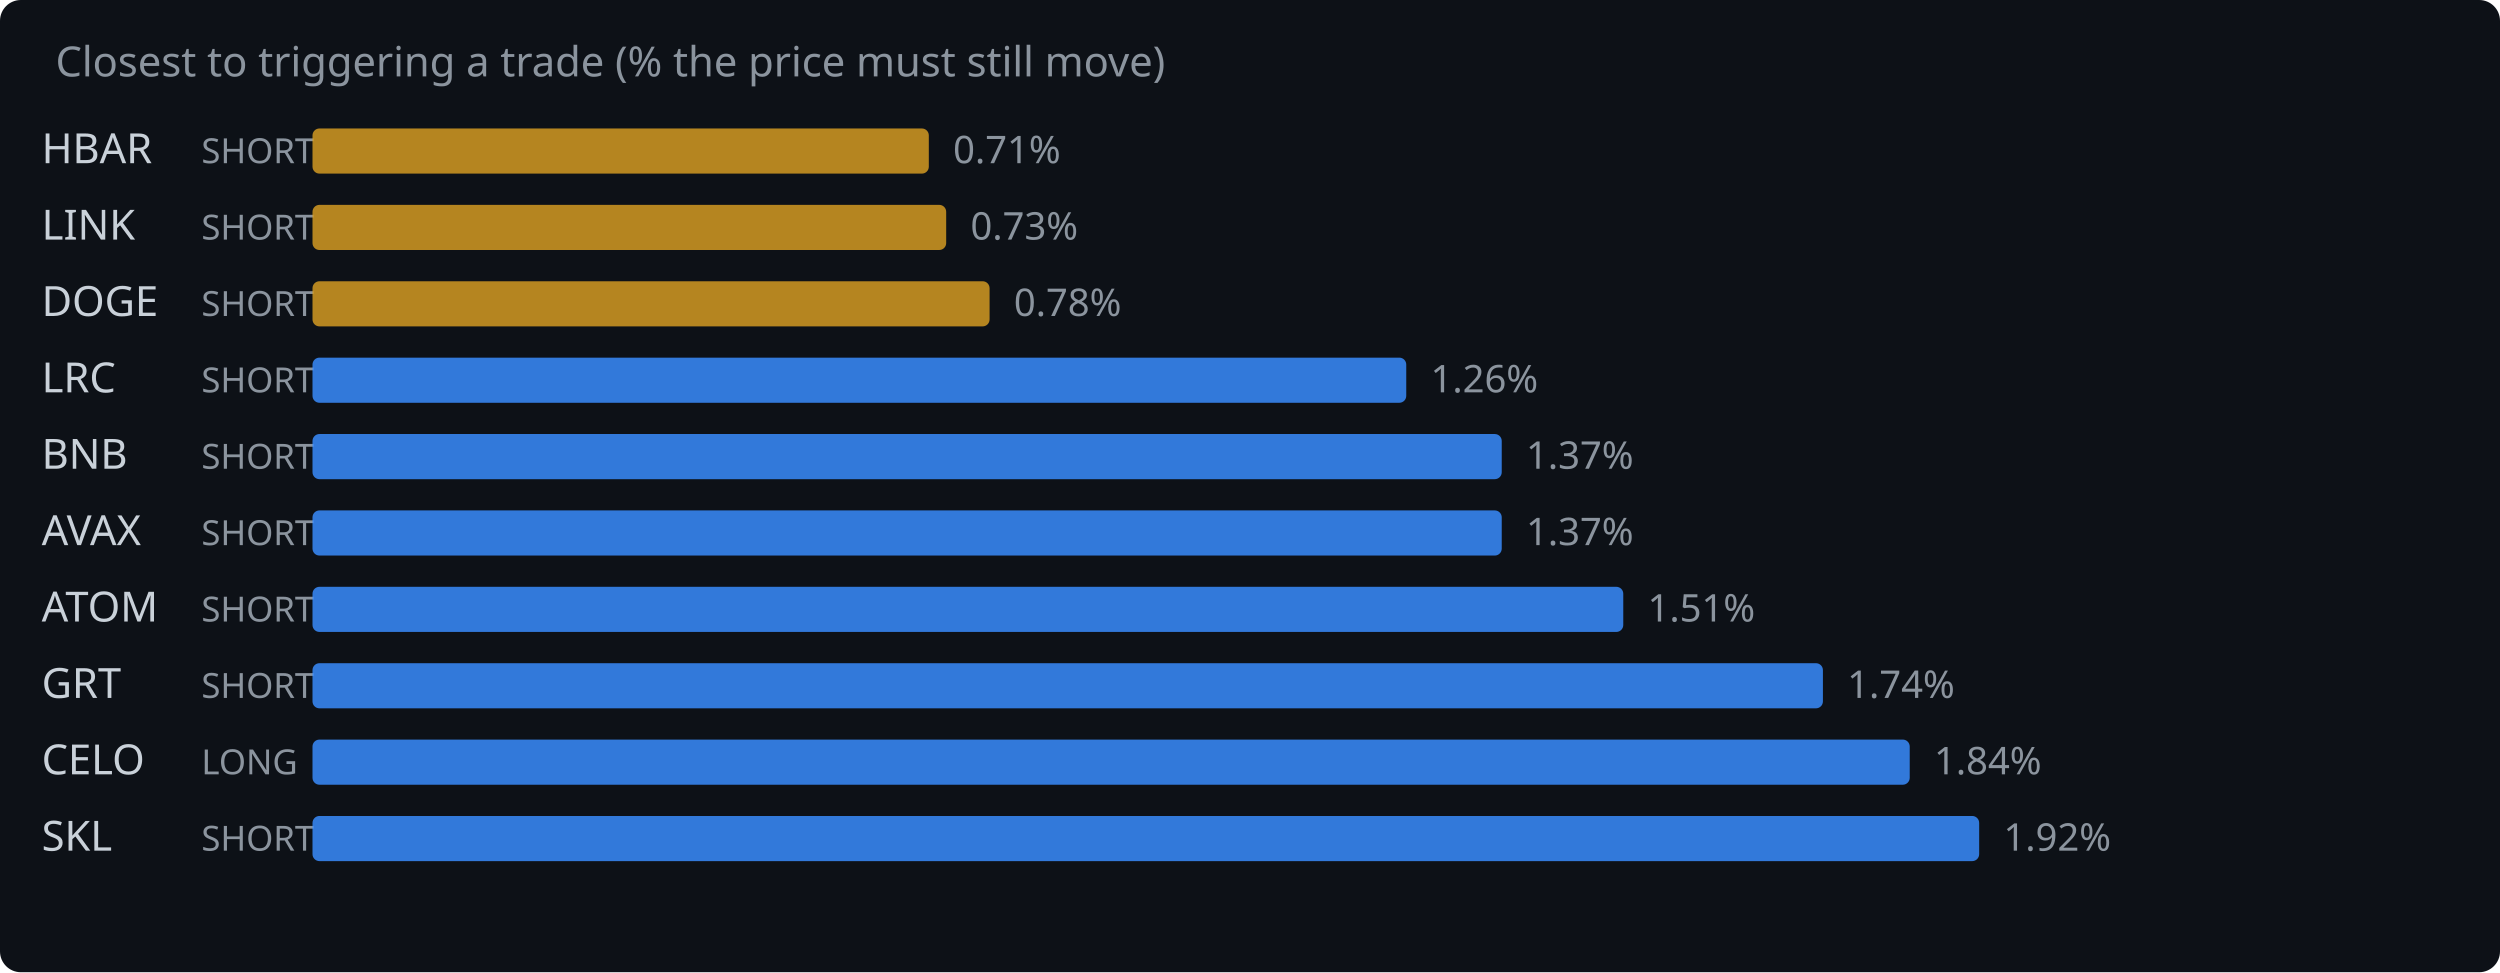
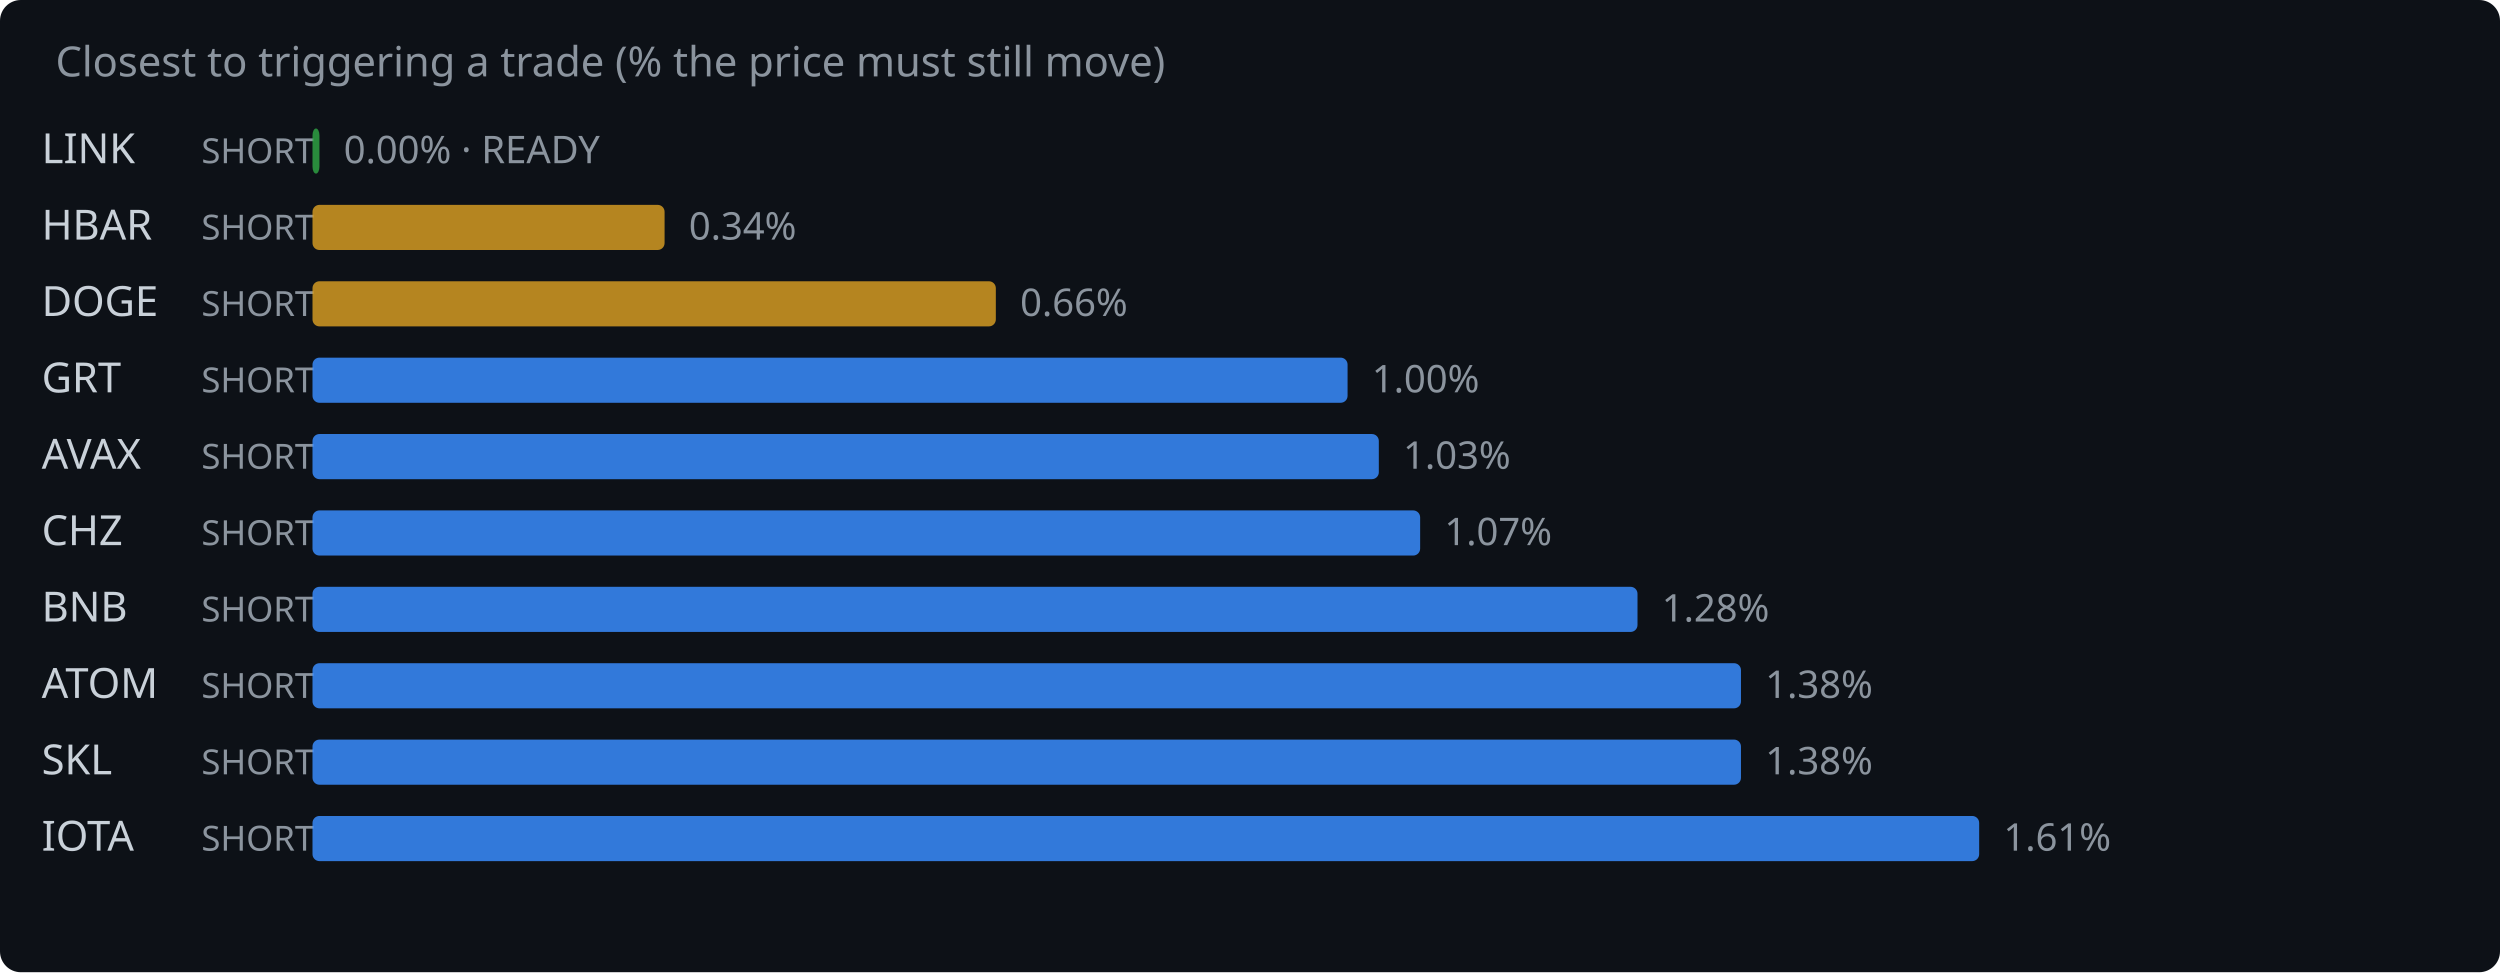
<svg xmlns="http://www.w3.org/2000/svg" width="720" height="280" viewBox="0 0 720 280">
  <rect width="720" height="280" fill="#0d1117" rx="6" />
  <text x="16" y="22" fill="#8b949e" font-family="system-ui,sans-serif" font-size="12">Closest to triggering a trade (% the price must still move)</text>
-   <text x="12" y="47" fill="#c9d1d9" font-family="system-ui,sans-serif" font-size="12">HBAR</text>
+   <text x="12" y="47" fill="#c9d1d9" font-family="system-ui,sans-serif" font-size="12">LINK</text>
  <text x="58" y="47" fill="#8b949e" font-family="system-ui,sans-serif" font-size="10">SHORT</text>
-   <rect x="90" y="37" width="177.5" height="13" rx="2" fill="#d29922" opacity="0.85" />
-   <text x="274.5" y="47" fill="#8b949e" font-family="system-ui,sans-serif" font-size="11">0.71%</text>
-   <text x="12" y="69" fill="#c9d1d9" font-family="system-ui,sans-serif" font-size="12">LINK</text>
+   <rect x="90" y="37" width="2.0" height="13" rx="2" fill="#2ea043" opacity="0.85" />
+   <text x="99.0" y="47" fill="#8b949e" font-family="system-ui,sans-serif" font-size="11">0.00% · READY</text>
+   <text x="12" y="69" fill="#c9d1d9" font-family="system-ui,sans-serif" font-size="12">HBAR</text>
  <text x="58" y="69" fill="#8b949e" font-family="system-ui,sans-serif" font-size="10">SHORT</text>
-   <rect x="90" y="59" width="182.5" height="13" rx="2" fill="#d29922" opacity="0.85" />
-   <text x="279.5" y="69" fill="#8b949e" font-family="system-ui,sans-serif" font-size="11">0.73%</text>
+   <rect x="90" y="59" width="101.4" height="13" rx="2" fill="#d29922" opacity="0.85" />
+   <text x="198.4" y="69" fill="#8b949e" font-family="system-ui,sans-serif" font-size="11">0.34%</text>
  <text x="12" y="91" fill="#c9d1d9" font-family="system-ui,sans-serif" font-size="12">DOGE</text>
  <text x="58" y="91" fill="#8b949e" font-family="system-ui,sans-serif" font-size="10">SHORT</text>
-   <rect x="90" y="81" width="195.0" height="13" rx="2" fill="#d29922" opacity="0.85" />
-   <text x="292.0" y="91" fill="#8b949e" font-family="system-ui,sans-serif" font-size="11">0.78%</text>
-   <text x="12" y="113" fill="#c9d1d9" font-family="system-ui,sans-serif" font-size="12">LRC</text>
+   <rect x="90" y="81" width="196.8" height="13" rx="2" fill="#d29922" opacity="0.85" />
+   <text x="293.8" y="91" fill="#8b949e" font-family="system-ui,sans-serif" font-size="11">0.66%</text>
+   <text x="12" y="113" fill="#c9d1d9" font-family="system-ui,sans-serif" font-size="12">GRT</text>
  <text x="58" y="113" fill="#8b949e" font-family="system-ui,sans-serif" font-size="10">SHORT</text>
-   <rect x="90" y="103" width="315.0" height="13" rx="2" fill="#388bfd" opacity="0.85" />
-   <text x="412.0" y="113" fill="#8b949e" font-family="system-ui,sans-serif" font-size="11">1.26%</text>
-   <text x="12" y="135" fill="#c9d1d9" font-family="system-ui,sans-serif" font-size="12">BNB</text>
+   <rect x="90" y="103" width="298.1" height="13" rx="2" fill="#388bfd" opacity="0.85" />
+   <text x="395.1" y="113" fill="#8b949e" font-family="system-ui,sans-serif" font-size="11">1.00%</text>
+   <text x="12" y="135" fill="#c9d1d9" font-family="system-ui,sans-serif" font-size="12">AVAX</text>
  <text x="58" y="135" fill="#8b949e" font-family="system-ui,sans-serif" font-size="10">SHORT</text>
-   <rect x="90" y="125" width="342.5" height="13" rx="2" fill="#388bfd" opacity="0.85" />
-   <text x="439.5" y="135" fill="#8b949e" font-family="system-ui,sans-serif" font-size="11">1.37%</text>
-   <text x="12" y="157" fill="#c9d1d9" font-family="system-ui,sans-serif" font-size="12">AVAX</text>
+   <rect x="90" y="125" width="307.1" height="13" rx="2" fill="#388bfd" opacity="0.85" />
+   <text x="404.1" y="135" fill="#8b949e" font-family="system-ui,sans-serif" font-size="11">1.03%</text>
+   <text x="12" y="157" fill="#c9d1d9" font-family="system-ui,sans-serif" font-size="12">CHZ</text>
  <text x="58" y="157" fill="#8b949e" font-family="system-ui,sans-serif" font-size="10">SHORT</text>
-   <rect x="90" y="147" width="342.5" height="13" rx="2" fill="#388bfd" opacity="0.85" />
-   <text x="439.5" y="157" fill="#8b949e" font-family="system-ui,sans-serif" font-size="11">1.37%</text>
-   <text x="12" y="179" fill="#c9d1d9" font-family="system-ui,sans-serif" font-size="12">ATOM</text>
+   <rect x="90" y="147" width="319.0" height="13" rx="2" fill="#388bfd" opacity="0.85" />
+   <text x="416.0" y="157" fill="#8b949e" font-family="system-ui,sans-serif" font-size="11">1.07%</text>
+   <text x="12" y="179" fill="#c9d1d9" font-family="system-ui,sans-serif" font-size="12">BNB</text>
  <text x="58" y="179" fill="#8b949e" font-family="system-ui,sans-serif" font-size="10">SHORT</text>
-   <rect x="90" y="169" width="377.5" height="13" rx="2" fill="#388bfd" opacity="0.85" />
-   <text x="474.5" y="179" fill="#8b949e" font-family="system-ui,sans-serif" font-size="11">1.51%</text>
-   <text x="12" y="201" fill="#c9d1d9" font-family="system-ui,sans-serif" font-size="12">GRT</text>
+   <rect x="90" y="169" width="381.6" height="13" rx="2" fill="#388bfd" opacity="0.85" />
+   <text x="478.6" y="179" fill="#8b949e" font-family="system-ui,sans-serif" font-size="11">1.28%</text>
+   <text x="12" y="201" fill="#c9d1d9" font-family="system-ui,sans-serif" font-size="12">ATOM</text>
  <text x="58" y="201" fill="#8b949e" font-family="system-ui,sans-serif" font-size="10">SHORT</text>
-   <rect x="90" y="191" width="435.0" height="13" rx="2" fill="#388bfd" opacity="0.85" />
-   <text x="532.0" y="201" fill="#8b949e" font-family="system-ui,sans-serif" font-size="11">1.74%</text>
-   <text x="12" y="223" fill="#c9d1d9" font-family="system-ui,sans-serif" font-size="12">CELO</text>
-   <text x="58" y="223" fill="#8b949e" font-family="system-ui,sans-serif" font-size="10">LONG</text>
-   <rect x="90" y="213" width="460.0" height="13" rx="2" fill="#388bfd" opacity="0.85" />
-   <text x="557.0" y="223" fill="#8b949e" font-family="system-ui,sans-serif" font-size="11">1.84%</text>
-   <text x="12" y="245" fill="#c9d1d9" font-family="system-ui,sans-serif" font-size="12">SKL</text>
+   <rect x="90" y="191" width="411.4" height="13" rx="2" fill="#388bfd" opacity="0.85" />
+   <text x="508.4" y="201" fill="#8b949e" font-family="system-ui,sans-serif" font-size="11">1.38%</text>
+   <text x="12" y="223" fill="#c9d1d9" font-family="system-ui,sans-serif" font-size="12">SKL</text>
+   <text x="58" y="223" fill="#8b949e" font-family="system-ui,sans-serif" font-size="10">SHORT</text>
+   <rect x="90" y="213" width="411.4" height="13" rx="2" fill="#388bfd" opacity="0.85" />
+   <text x="508.4" y="223" fill="#8b949e" font-family="system-ui,sans-serif" font-size="11">1.38%</text>
+   <text x="12" y="245" fill="#c9d1d9" font-family="system-ui,sans-serif" font-size="12">IOTA</text>
  <text x="58" y="245" fill="#8b949e" font-family="system-ui,sans-serif" font-size="10">SHORT</text>
  <rect x="90" y="235" width="480.0" height="13" rx="2" fill="#388bfd" opacity="0.85" />
-   <text x="577.0" y="245" fill="#8b949e" font-family="system-ui,sans-serif" font-size="11">1.92%</text>
+   <text x="577.0" y="245" fill="#8b949e" font-family="system-ui,sans-serif" font-size="11">1.61%</text>
</svg>
